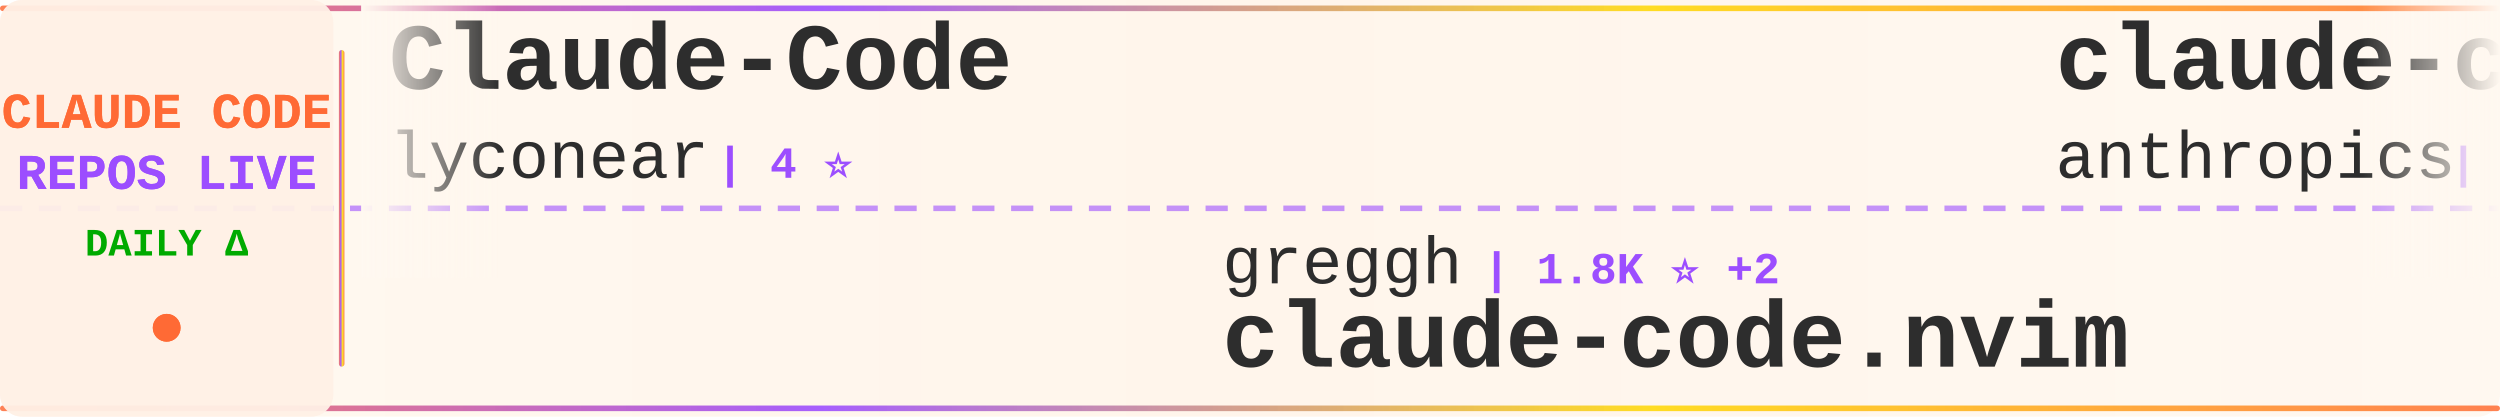
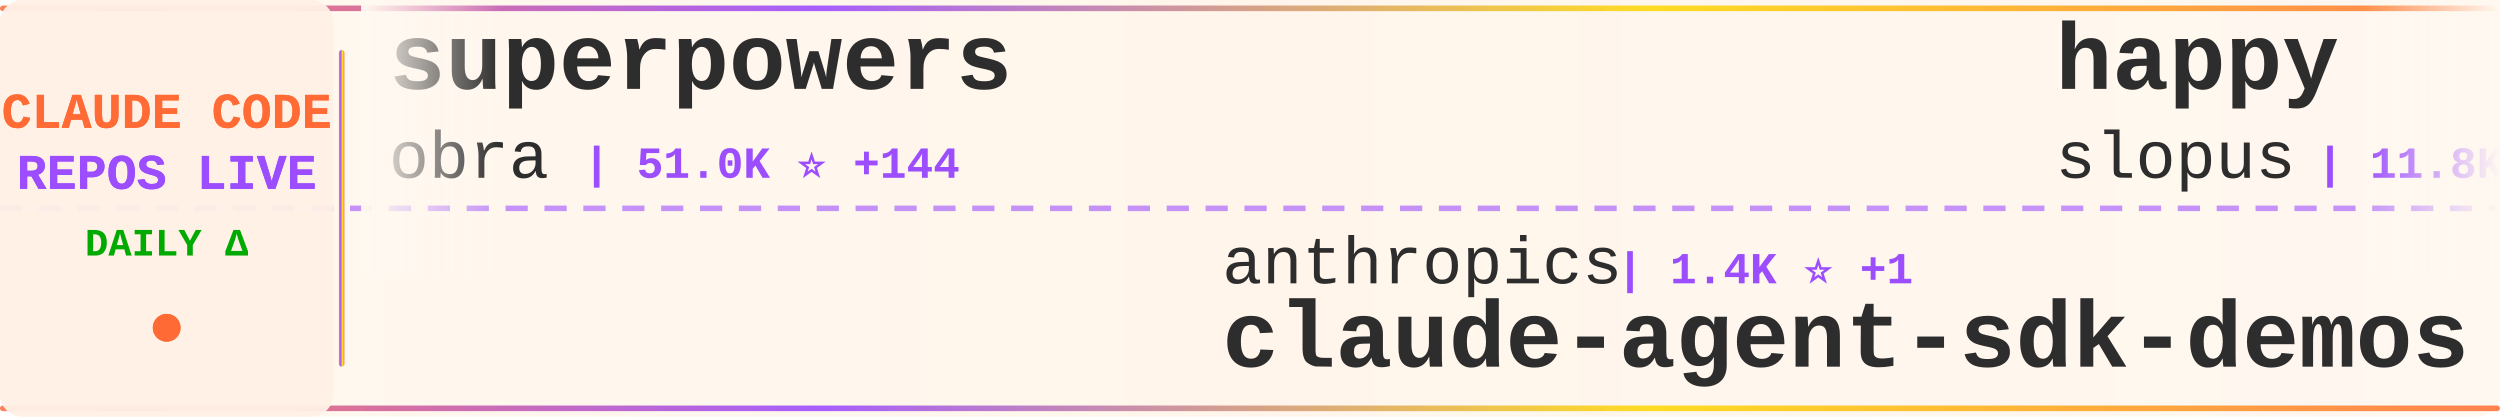
<svg xmlns="http://www.w3.org/2000/svg" width="900" height="150">
  <defs>
    <linearGradient id="tickerBg" x1="0%" y1="0%" x2="100%" y2="0%">
      <stop offset="0%" style="stop-color:#fff8f0;stop-opacity:0.98" />
      <stop offset="50%" style="stop-color:#fff5eb;stop-opacity:1" />
      <stop offset="100%" style="stop-color:#fff8f0;stop-opacity:0.98" />
    </linearGradient>
    <linearGradient id="borderGrad" x1="0%" y1="0%" x2="100%" y2="0%">
      <stop offset="0%" style="stop-color:#FF6B35;stop-opacity:0.85">
        <animate attributeName="stop-opacity" values="0.85;1;0.85" dur="2s" repeatCount="indefinite" />
      </stop>
      <stop offset="33%" style="stop-color:#9C4EFF;stop-opacity:0.9">
        <animate attributeName="stop-opacity" values="0.9;1;0.9" dur="2.2s" repeatCount="indefinite" />
      </stop>
      <stop offset="66%" style="stop-color:#FFD700;stop-opacity:0.85">
        <animate attributeName="stop-opacity" values="0.85;1;0.85" dur="1.8s" repeatCount="indefinite" />
      </stop>
      <stop offset="100%" style="stop-color:#FF6B35;stop-opacity:0.85">
        <animate attributeName="stop-opacity" values="0.85;1;0.85" dur="2s" repeatCount="indefinite" />
      </stop>
    </linearGradient>
    <filter id="textGlow">
      <feGaussianBlur stdDeviation="0.15" result="coloredBlur" />
      <feMerge>
        <feMergeNode in="coloredBlur" />
        <feMergeNode in="SourceGraphic" />
      </feMerge>
    </filter>
    <filter id="metricGlow">
      <feGaussianBlur stdDeviation="0.2" result="coloredBlur" />
      <feMerge>
        <feMergeNode in="coloredBlur" />
        <feMergeNode in="SourceGraphic" />
      </feMerge>
    </filter>
    <linearGradient id="leftFade" x1="0%" y1="0%" x2="100%" y2="0%">
      <stop offset="0%" style="stop-color:#fff8f0;stop-opacity:1" />
      <stop offset="100%" style="stop-color:#fff8f0;stop-opacity:0" />
    </linearGradient>
    <linearGradient id="rightFade" x1="0%" y1="0%" x2="100%" y2="0%">
      <stop offset="0%" style="stop-color:#fff8f0;stop-opacity:0" />
      <stop offset="100%" style="stop-color:#fff8f0;stop-opacity:1" />
    </linearGradient>
  </defs>
  <rect width="900" height="150" fill="url(#tickerBg)" rx="8" />
  <rect x="0" y="2" width="900" height="2" fill="url(#borderGrad)" rx="1" />
  <rect x="0" y="146" width="900" height="2" fill="url(#borderGrad)" rx="1" />
  <line x1="0" y1="75" x2="900" y2="75" stroke="#9C4EFF" stroke-width="2" stroke-dasharray="8 6" opacity="0.6" />
  <rect x="0" y="0" width="120" height="150" fill="#fff0e6" opacity="0.95" rx="8" />
  <text x="60" y="46" font-family="'Courier New', monospace" font-size="18" font-weight="bold" fill="#FF6B35" text-anchor="middle" filter="url(#textGlow)">
    CLAUDE CODE
  </text>
  <text x="60" y="68" font-family="'Courier New', monospace" font-size="18" font-weight="bold" fill="#9C4EFF" text-anchor="middle" filter="url(#textGlow)">
    REPOS LIVE
  </text>
  <text x="60" y="92" font-family="'Courier New', monospace" font-size="14" font-weight="bold" fill="#00aa00" text-anchor="middle">
    DAILY Δ
  </text>
  <circle cx="60" cy="118" r="5" fill="#FF6B35" filter="url(#metricGlow)">
    <animate attributeName="r" values="4;6;4" dur="1.5s" repeatCount="indefinite" />
    <animate attributeName="opacity" values="0.6;1;0.6" dur="1.5s" repeatCount="indefinite" />
  </circle>
  <rect x="122" y="18" width="2" height="114" fill="url(#borderGrad)" rx="1" />
  <clipPath id="tickerClip">
    <rect x="130" y="0" width="770" height="150" />
  </clipPath>
  <g clip-path="url(#tickerClip)">
    <g id="tickerItems">
      <animateTransform attributeName="transform" attributeType="XML" type="translate" from="0 0" to="-3000 0" dur="54s" repeatCount="indefinite" />
      <g transform="translate(0, 0)">
-         <text x="140" y="32" font-family="'Courier New', monospace" font-size="34" font-weight="bold" fill="#2d2d2d">Claude-Code</text>
-         <text x="140" y="64" font-family="'Courier New', monospace" font-size="24" font-weight="normal" fill="#2d2d2d" opacity="1.0">lyconear</text>
-         <text x="258" y="64" font-family="'Courier New', monospace" font-size="16" font-weight="bold" fill="#9C4EFF"> | 4 ⭐</text>
+         <text x="140" y="32" font-family="'Courier New', monospace" font-size="34" font-weight="bold" fill="#2d2d2d">superpowers</text>
+         <text x="140" y="64" font-family="'Courier New', monospace" font-size="24" font-weight="normal" fill="#2d2d2d" opacity="1.0">obra</text>
+         <text x="210" y="64" font-family="'Courier New', monospace" font-size="16" font-weight="bold" fill="#9C4EFF"> | 51.0K ⭐ +144</text>
      </g>
      <g transform="translate(300, 0)">
-         <text x="140" y="102" font-family="'Courier New', monospace" font-size="24" font-weight="normal" fill="#2d2d2d" opacity="1.0">greggh</text>
-         <text x="234" y="102" font-family="'Courier New', monospace" font-size="16" font-weight="bold" fill="#9C4EFF"> | 1.8K ⭐ +2</text>
-         <text x="140" y="132" font-family="'Courier New', monospace" font-size="34" font-weight="bold" fill="#2d2d2d">claude-code.nvim</text>
+         <text x="140" y="102" font-family="'Courier New', monospace" font-size="24" font-weight="normal" fill="#2d2d2d" opacity="1.0">anthropics</text>
+         <text x="282" y="102" font-family="'Courier New', monospace" font-size="16" font-weight="bold" fill="#9C4EFF"> | 1.4K ⭐ +1</text>
+         <text x="140" y="132" font-family="'Courier New', monospace" font-size="34" font-weight="bold" fill="#2d2d2d">claude-agent-sdk-demos</text>
      </g>
      <g transform="translate(600, 0)">
-         <text x="140" y="32" font-family="'Courier New', monospace" font-size="34" font-weight="bold" fill="#2d2d2d">claude-code-action</text>
-         <text x="140" y="64" font-family="'Courier New', monospace" font-size="24" font-weight="normal" fill="#2d2d2d" opacity="1.0">anthropics</text>
-         <text x="282" y="64" font-family="'Courier New', monospace" font-size="16" font-weight="bold" fill="#9C4EFF"> | 5.7K ⭐ +3</text>
+         <text x="140" y="32" font-family="'Courier New', monospace" font-size="34" font-weight="bold" fill="#2d2d2d">happy</text>
+         <text x="140" y="64" font-family="'Courier New', monospace" font-size="24" font-weight="normal" fill="#2d2d2d" opacity="1.0">slopus</text>
+         <text x="234" y="64" font-family="'Courier New', monospace" font-size="16" font-weight="bold" fill="#9C4EFF"> | 11.8K ⭐ +34</text>
      </g>
      <g transform="translate(900, 0)">
+         <text x="140" y="102" font-family="'Courier New', monospace" font-size="24" font-weight="normal" fill="#2d2d2d" opacity="1.0">opactorai</text>
+         <text x="270" y="102" font-family="'Courier New', monospace" font-size="16" font-weight="bold" fill="#9C4EFF"> | 3.7K ⭐ -1</text>
+         <text x="140" y="132" font-family="'Courier New', monospace" font-size="34" font-weight="bold" fill="#2d2d2d">Claudable</text>
+       </g>
+       <g transform="translate(1200, 0)">
+         <text x="140" y="32" font-family="'Courier New', monospace" font-size="34" font-weight="bold" fill="#2d2d2d">antigravity-awesome-skil...</text>
+         <text x="140" y="64" font-family="'Courier New', monospace" font-size="24" font-weight="normal" fill="#2d2d2d" opacity="1.0">sickn33</text>
+         <text x="246" y="64" font-family="'Courier New', monospace" font-size="16" font-weight="bold" fill="#9C4EFF"> | 8.7K ⭐ +30</text>
+       </g>
+       <g transform="translate(1500, 0)">
+         <text x="140" y="102" font-family="'Courier New', monospace" font-size="24" font-weight="normal" fill="#2d2d2d" opacity="1.0">kepano</text>
+         <text x="234" y="102" font-family="'Courier New', monospace" font-size="16" font-weight="bold" fill="#9C4EFF"> | 9.8K ⭐ +22</text>
+         <text x="140" y="132" font-family="'Courier New', monospace" font-size="34" font-weight="bold" fill="#2d2d2d">obsidian-skills</text>
+       </g>
+       <g transform="translate(1800, 0)">
+         <text x="140" y="32" font-family="'Courier New', monospace" font-size="34" font-weight="bold" fill="#2d2d2d">claude-code-system-promp...</text>
+         <text x="140" y="64" font-family="'Courier New', monospace" font-size="24" font-weight="normal" fill="#2d2d2d" opacity="1.0">Piebald-AI</text>
+         <text x="282" y="64" font-family="'Courier New', monospace" font-size="16" font-weight="bold" fill="#9C4EFF"> | 4.5K ⭐ +9</text>
+       </g>
+       <g transform="translate(2100, 0)">
+         <text x="140" y="102" font-family="'Courier New', monospace" font-size="24" font-weight="normal" fill="#2d2d2d" opacity="1.0">andrepimenta</text>
+         <text x="306" y="102" font-family="'Courier New', monospace" font-size="16" font-weight="bold" fill="#9C4EFF"> | 992 ⭐ +1</text>
+         <text x="140" y="132" font-family="'Courier New', monospace" font-size="34" font-weight="bold" fill="#2d2d2d">claude-code-chat</text>
+       </g>
+       <g transform="translate(2400, 0)">
+         <text x="140" y="32" font-family="'Courier New', monospace" font-size="34" font-weight="bold" fill="#2d2d2d">claude-code</text>
+         <text x="140" y="64" font-family="'Courier New', monospace" font-size="24" font-weight="normal" fill="#2d2d2d" opacity="1.0">anthropics</text>
+         <text x="282" y="64" font-family="'Courier New', monospace" font-size="16" font-weight="bold" fill="#9C4EFF"> | 66.6K ⭐ +58</text>
+       </g>
+       <g transform="translate(2700, 0)">
        <text x="140" y="102" font-family="'Courier New', monospace" font-size="24" font-weight="normal" fill="#2d2d2d" opacity="1.0">anomalyco</text>
-         <text x="270" y="102" font-family="'Courier New', monospace" font-size="16" font-weight="bold" fill="#9C4EFF"> | 103.8K ⭐ +150</text>
+         <text x="270" y="102" font-family="'Courier New', monospace" font-size="16" font-weight="bold" fill="#9C4EFF"> | 103.9K ⭐ +175</text>
        <text x="140" y="132" font-family="'Courier New', monospace" font-size="34" font-weight="bold" fill="#2d2d2d">opencode</text>
      </g>
-       <g transform="translate(1200, 0)">
-         <text x="140" y="32" font-family="'Courier New', monospace" font-size="34" font-weight="bold" fill="#2d2d2d">skills</text>
-         <text x="140" y="64" font-family="'Courier New', monospace" font-size="24" font-weight="normal" fill="#2d2d2d" opacity="1.0">anthropics</text>
-         <text x="282" y="64" font-family="'Courier New', monospace" font-size="16" font-weight="bold" fill="#9C4EFF"> | 69.2K ⭐ +184</text>
-       </g>
-       <g transform="translate(1500, 0)">
-         <text x="140" y="102" font-family="'Courier New', monospace" font-size="24" font-weight="normal" fill="#2d2d2d" opacity="1.0">VoltAgent</text>
-         <text x="270" y="102" font-family="'Courier New', monospace" font-size="16" font-weight="bold" fill="#9C4EFF"> | 10.3K ⭐ +8</text>
-         <text x="140" y="132" font-family="'Courier New', monospace" font-size="34" font-weight="bold" fill="#2d2d2d">awesome-claude-code-suba...</text>
-       </g>
-       <g transform="translate(1800, 0)">
-         <text x="140" y="32" font-family="'Courier New', monospace" font-size="34" font-weight="bold" fill="#2d2d2d">claude-code-guide</text>
-         <text x="140" y="64" font-family="'Courier New', monospace" font-size="24" font-weight="normal" fill="#2d2d2d" opacity="1.0">Cranot</text>
-         <text x="234" y="64" font-family="'Courier New', monospace" font-size="16" font-weight="bold" fill="#9C4EFF"> | 2.4K ⭐</text>
-       </g>
-       <g transform="translate(2100, 0)">
-         <text x="140" y="102" font-family="'Courier New', monospace" font-size="24" font-weight="normal" fill="#2d2d2d" opacity="1.0">ykdojo</text>
-         <text x="234" y="102" font-family="'Courier New', monospace" font-size="16" font-weight="bold" fill="#9C4EFF"> | 2.7K ⭐ +23</text>
-         <text x="140" y="132" font-family="'Courier New', monospace" font-size="34" font-weight="bold" fill="#2d2d2d">claude-code-tips</text>
-       </g>
-       <g transform="translate(2400, 0)">
-         <text x="140" y="32" font-family="'Courier New', monospace" font-size="34" font-weight="bold" fill="#2d2d2d">claude-code-chat</text>
-         <text x="140" y="64" font-family="'Courier New', monospace" font-size="24" font-weight="normal" fill="#2d2d2d" opacity="1.0">andrepimenta</text>
-         <text x="306" y="64" font-family="'Courier New', monospace" font-size="16" font-weight="bold" fill="#9C4EFF"> | 991 ⭐</text>
-       </g>
-       <g transform="translate(2700, 0)">
-         <text x="140" y="102" font-family="'Courier New', monospace" font-size="24" font-weight="normal" fill="#2d2d2d" opacity="1.0">Yeachan-Heo</text>
-         <text x="294" y="102" font-family="'Courier New', monospace" font-size="16" font-weight="bold" fill="#9C4EFF"> | 6.1K ⭐ +22</text>
-         <text x="140" y="132" font-family="'Courier New', monospace" font-size="34" font-weight="bold" fill="#2d2d2d">oh-my-claudecode</text>
-       </g>
      <g transform="translate(3000, 0)">
-         <text x="140" y="32" font-family="'Courier New', monospace" font-size="34" font-weight="bold" fill="#2d2d2d">Claude-Code</text>
-         <text x="140" y="64" font-family="'Courier New', monospace" font-size="24" font-weight="normal" fill="#2d2d2d" opacity="1.0">lyconear</text>
-         <text x="258" y="64" font-family="'Courier New', monospace" font-size="16" font-weight="bold" fill="#9C4EFF"> | 4 ⭐</text>
+         <text x="140" y="32" font-family="'Courier New', monospace" font-size="34" font-weight="bold" fill="#2d2d2d">superpowers</text>
+         <text x="140" y="64" font-family="'Courier New', monospace" font-size="24" font-weight="normal" fill="#2d2d2d" opacity="1.0">obra</text>
+         <text x="210" y="64" font-family="'Courier New', monospace" font-size="16" font-weight="bold" fill="#9C4EFF"> | 51.0K ⭐ +144</text>
      </g>
      <g transform="translate(3300, 0)">
-         <text x="140" y="102" font-family="'Courier New', monospace" font-size="24" font-weight="normal" fill="#2d2d2d" opacity="1.0">greggh</text>
-         <text x="234" y="102" font-family="'Courier New', monospace" font-size="16" font-weight="bold" fill="#9C4EFF"> | 1.8K ⭐ +2</text>
-         <text x="140" y="132" font-family="'Courier New', monospace" font-size="34" font-weight="bold" fill="#2d2d2d">claude-code.nvim</text>
+         <text x="140" y="102" font-family="'Courier New', monospace" font-size="24" font-weight="normal" fill="#2d2d2d" opacity="1.0">anthropics</text>
+         <text x="282" y="102" font-family="'Courier New', monospace" font-size="16" font-weight="bold" fill="#9C4EFF"> | 1.4K ⭐ +1</text>
+         <text x="140" y="132" font-family="'Courier New', monospace" font-size="34" font-weight="bold" fill="#2d2d2d">claude-agent-sdk-demos</text>
      </g>
      <g transform="translate(3600, 0)">
-         <text x="140" y="32" font-family="'Courier New', monospace" font-size="34" font-weight="bold" fill="#2d2d2d">claude-code-action</text>
-         <text x="140" y="64" font-family="'Courier New', monospace" font-size="24" font-weight="normal" fill="#2d2d2d" opacity="1.0">anthropics</text>
-         <text x="282" y="64" font-family="'Courier New', monospace" font-size="16" font-weight="bold" fill="#9C4EFF"> | 5.7K ⭐ +3</text>
+         <text x="140" y="32" font-family="'Courier New', monospace" font-size="34" font-weight="bold" fill="#2d2d2d">happy</text>
+         <text x="140" y="64" font-family="'Courier New', monospace" font-size="24" font-weight="normal" fill="#2d2d2d" opacity="1.0">slopus</text>
+         <text x="234" y="64" font-family="'Courier New', monospace" font-size="16" font-weight="bold" fill="#9C4EFF"> | 11.8K ⭐ +34</text>
      </g>
      <g transform="translate(3900, 0)">
-         <text x="140" y="102" font-family="'Courier New', monospace" font-size="24" font-weight="normal" fill="#2d2d2d" opacity="1.0">anomalyco</text>
-         <text x="270" y="102" font-family="'Courier New', monospace" font-size="16" font-weight="bold" fill="#9C4EFF"> | 103.8K ⭐ +150</text>
-         <text x="140" y="132" font-family="'Courier New', monospace" font-size="34" font-weight="bold" fill="#2d2d2d">opencode</text>
+         <text x="140" y="102" font-family="'Courier New', monospace" font-size="24" font-weight="normal" fill="#2d2d2d" opacity="1.0">opactorai</text>
+         <text x="270" y="102" font-family="'Courier New', monospace" font-size="16" font-weight="bold" fill="#9C4EFF"> | 3.7K ⭐ -1</text>
+         <text x="140" y="132" font-family="'Courier New', monospace" font-size="34" font-weight="bold" fill="#2d2d2d">Claudable</text>
      </g>
    </g>
  </g>
  <rect x="130" y="0" width="50" height="100" fill="url(#leftFade)" />
  <rect x="850" y="0" width="50" height="100" fill="url(#rightFade)" />
</svg>
